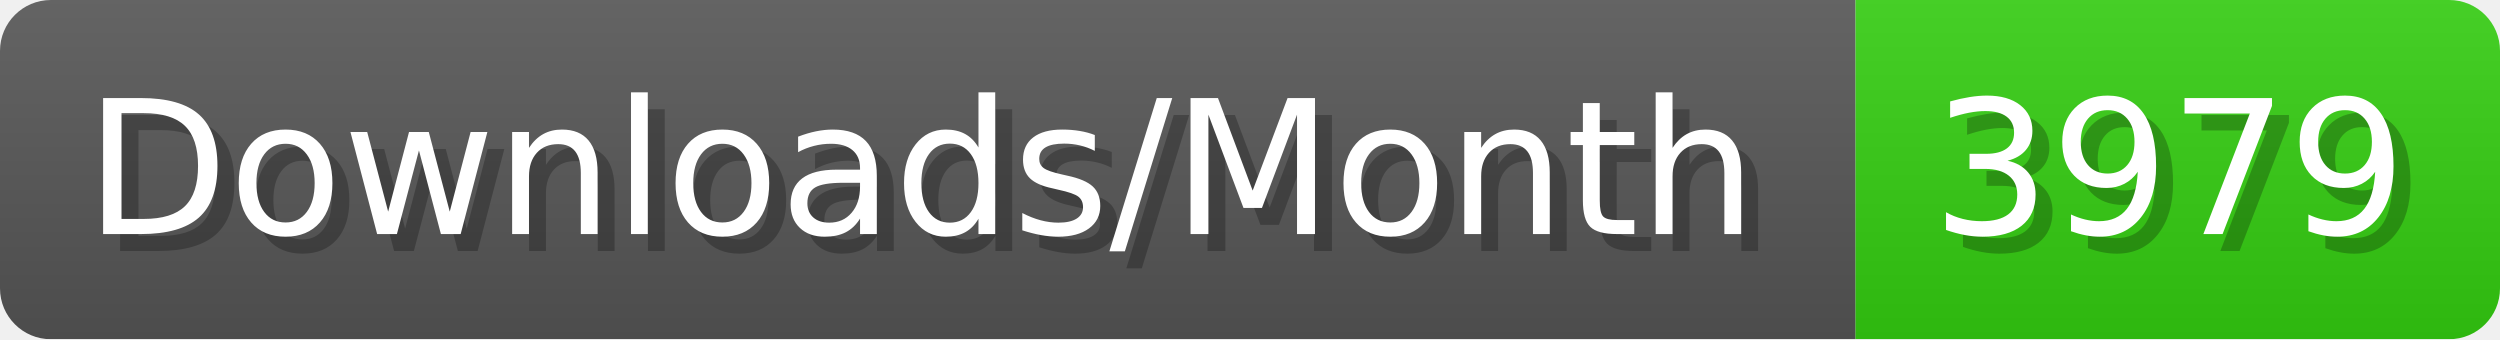
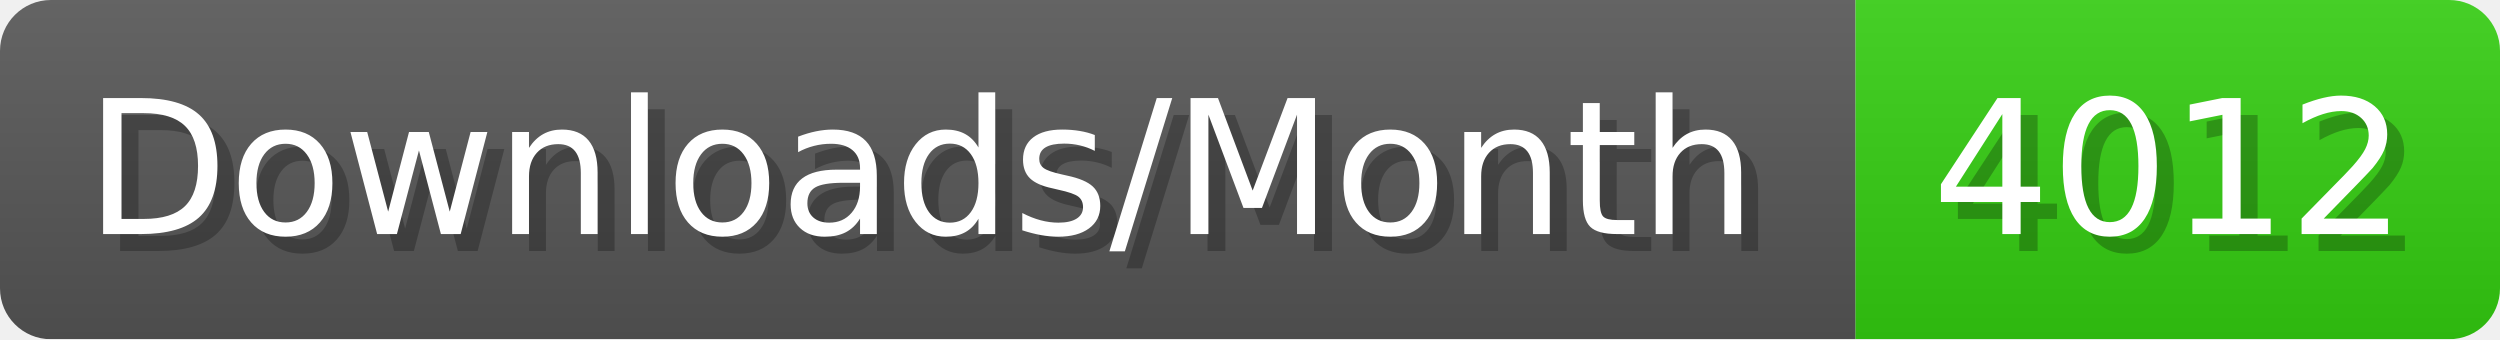
- <svg xmlns="http://www.w3.org/2000/svg" width="147.4" height="20" viewBox="0 0 1474 200" role="img" aria-label="Downloads/Month: 3979">
+ <svg xmlns="http://www.w3.org/2000/svg" width="147.4" height="20" viewBox="0 0 1474 200" role="img" aria-label="Downloads/Month: 4012">
  <linearGradient id="YlXUI" x2="0" y2="100%">
    <stop offset="0" stop-opacity=".1" stop-color="#EEE" />
    <stop offset="1" stop-opacity=".1" />
  </linearGradient>
  <mask id="JHhop">
    <rect width="1474" height="200" rx="30" fill="#FFF" />
  </mask>
  <g mask="url(#JHhop)">
    <rect width="1094" height="200" fill="#555" />
    <rect width="380" height="200" fill="#3C1" x="1094" />
    <rect width="1474" height="200" fill="url(#YlXUI)" />
  </g>
  <g aria-hidden="true" fill="#fff" text-anchor="start" font-family="Verdana,DejaVu Sans,sans-serif" font-size="110">
    <text x="60" y="148" textLength="994" fill="#000" opacity="0.25">Downloads/Month</text>
    <text x="50" y="138" textLength="994">Downloads/Month</text>
-     <text x="1149" y="148" textLength="280" fill="#000" opacity="0.25">3979</text>
-     <text x="1139" y="138" textLength="280">3979</text>
+     <text x="1149" y="148" textLength="280" fill="#000" opacity="0.25">4012</text>
+     <text x="1139" y="138" textLength="280">4012</text>
  </g>
</svg>
